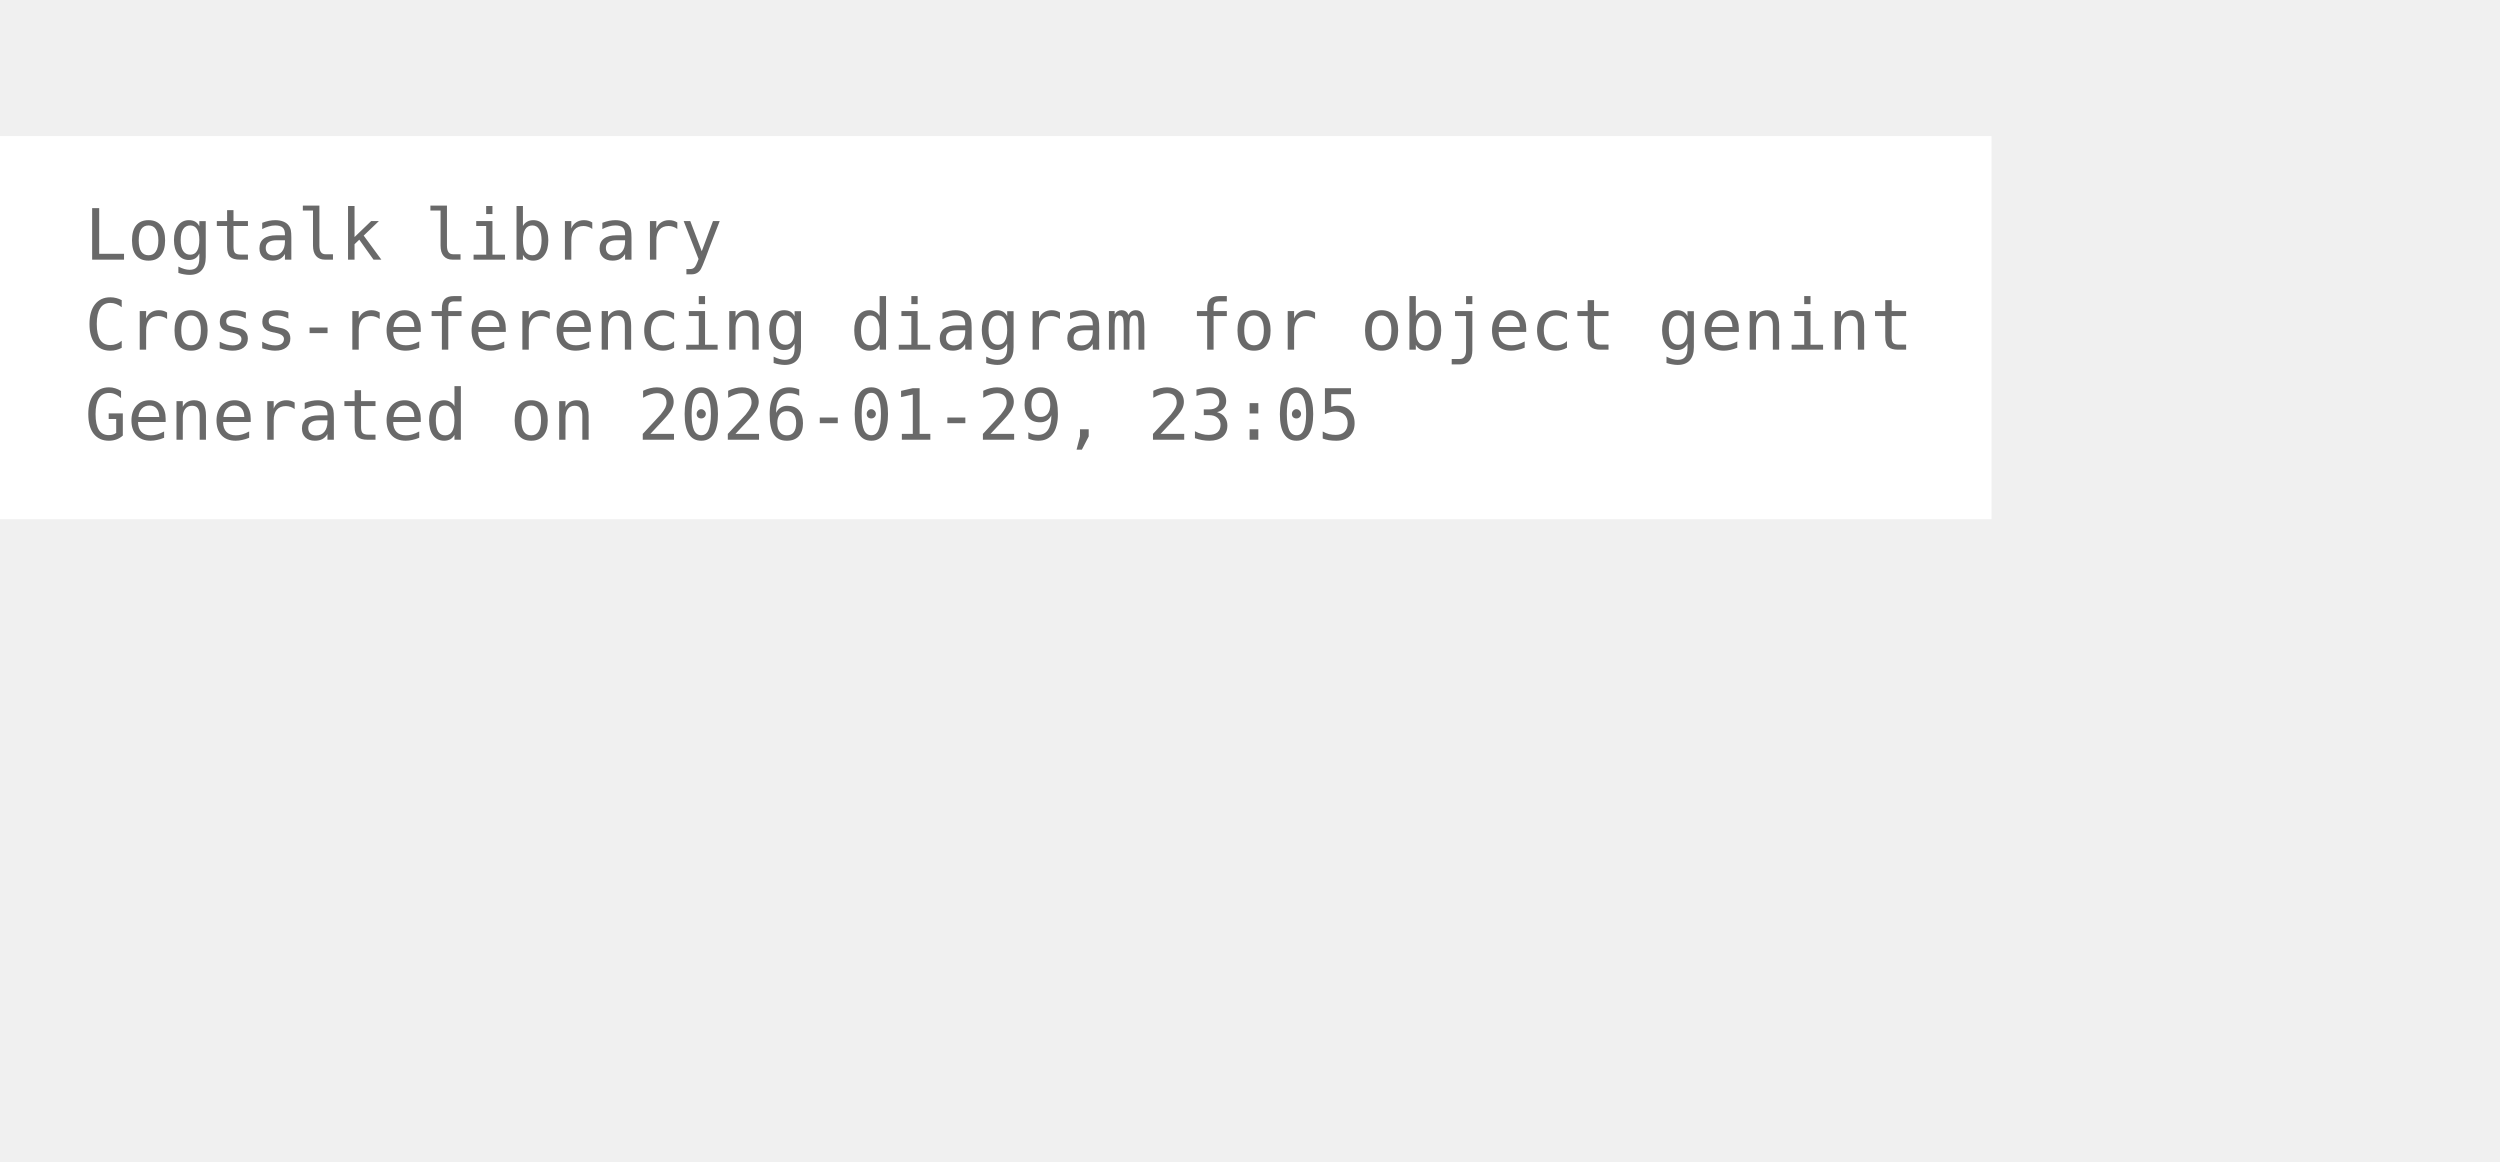
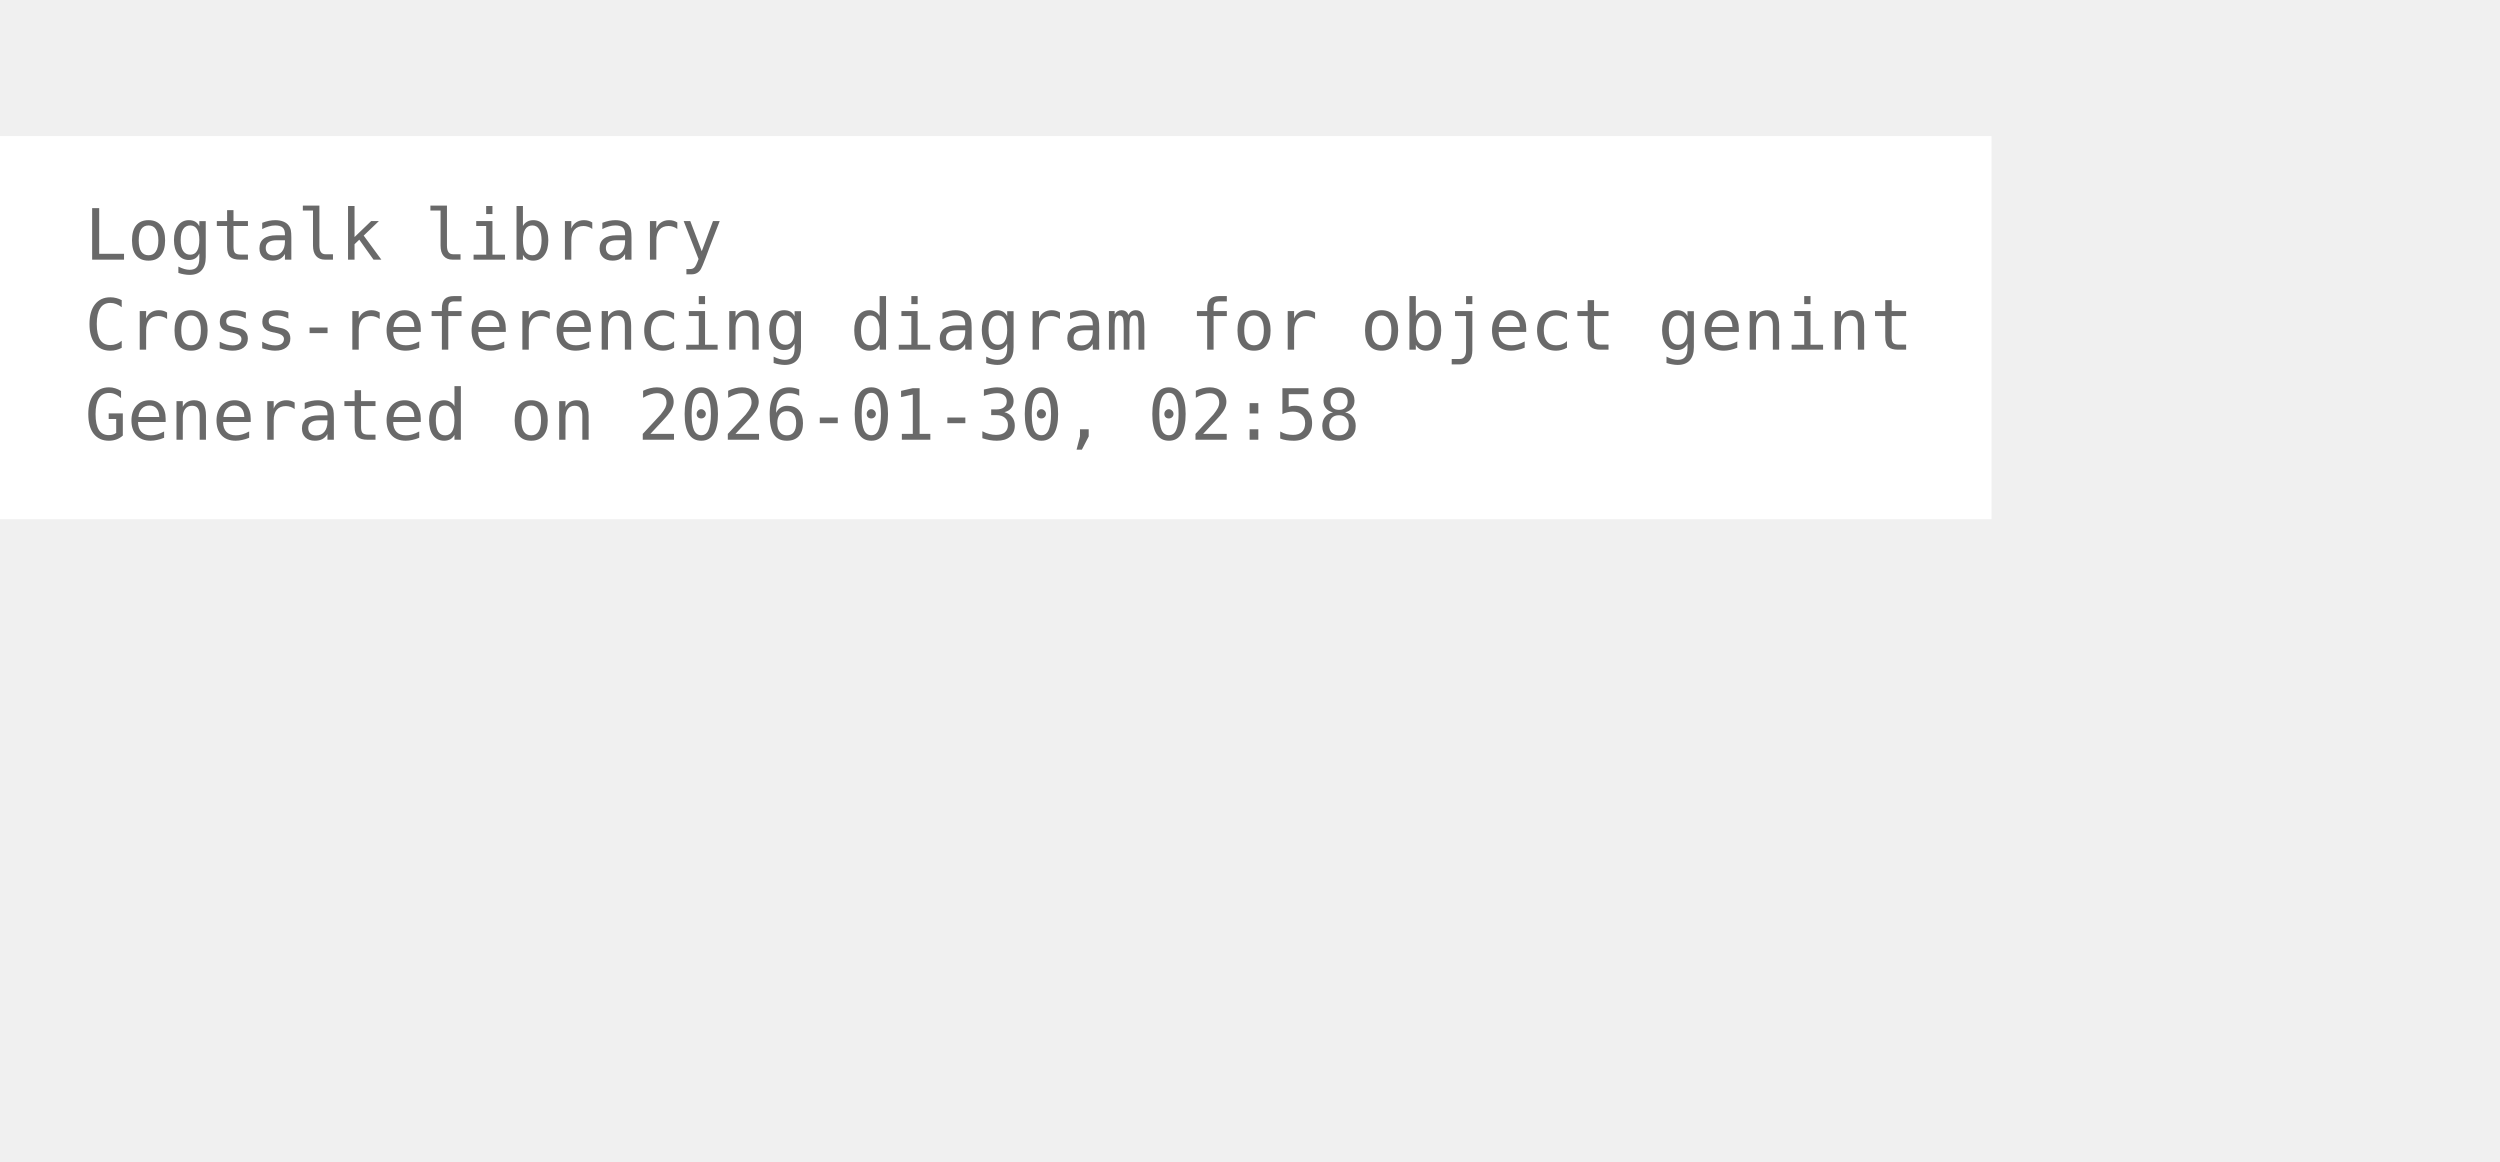
<svg xmlns="http://www.w3.org/2000/svg" width="426pt" height="198pt" viewBox="72.00 72.00 354.00 126.00">
  <g id="graph0" class="graph" transform="scale(1 1) rotate(0) translate(76 122.25)">
    <polygon fill="white" stroke="none" points="-4,4 -4,-50.25 278,-50.25 278,4 -4,4" />
    <text xml:space="preserve" text-anchor="start" x="8" y="-32.75" font-family="Monospace" font-size="10.00" fill="dimgray">Logtalk library</text>
    <text xml:space="preserve" text-anchor="start" x="8" y="-20" font-family="Monospace" font-size="10.00" fill="dimgray">Cross-referencing diagram for object genint</text>
-     <text xml:space="preserve" text-anchor="start" x="8" y="-7.25" font-family="Monospace" font-size="10.00" fill="dimgray">Generated on 2026-01-29, 23:05</text>
+     <text xml:space="preserve" text-anchor="start" x="8" y="-7.25" font-family="Monospace" font-size="10.00" fill="dimgray">Generated on 2026-01-30, 02:58</text>
  </g>
</svg>
